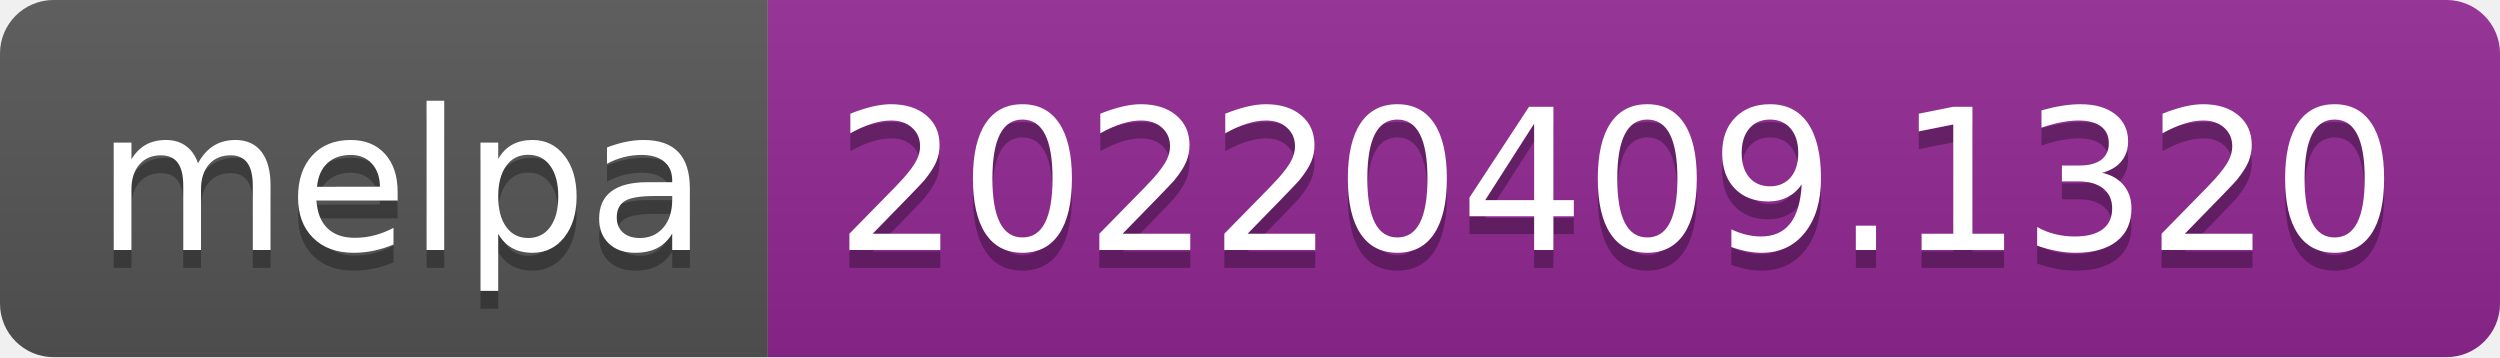
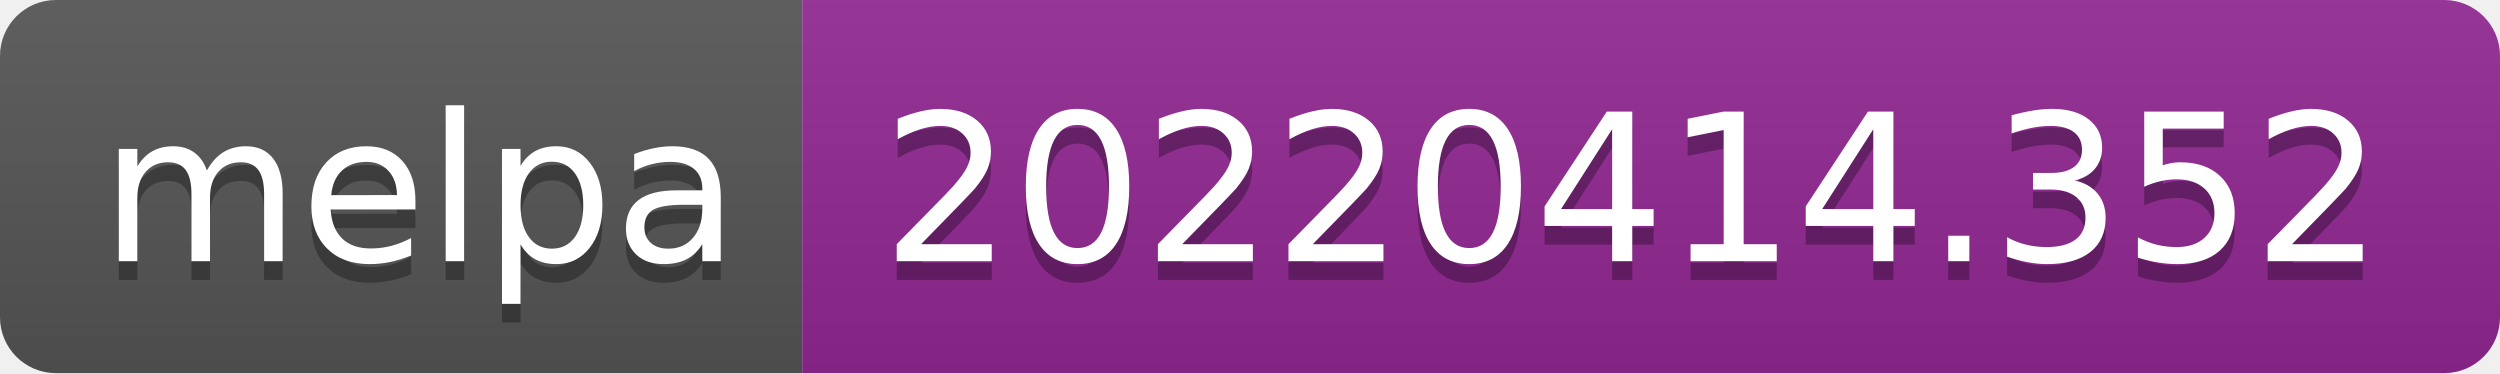
- <svg xmlns="http://www.w3.org/2000/svg" width="140" height="20" role="img" aria-label="melpa: 20220409.1320">
+ <svg xmlns="http://www.w3.org/2000/svg" width="134" height="20" role="img" aria-label="melpa: 20220414.352">
  <linearGradient id="s" x2="0" y2="100%">
    <stop offset="0" stop-color="#bbb" stop-opacity=".1" />
    <stop offset="1" stop-opacity=".1" />
  </linearGradient>
  <clipPath id="r">
-     <rect width="140" height="20" rx="3" fill="#fff" />
+     <rect width="134" height="20" rx="3" fill="#fff" />
  </clipPath>
  <g clip-path="url(#r)">
    <rect width="43" height="20" fill="#555" />
-     <rect x="43" width="97" height="20" fill="#922793" />
-     <rect width="140" height="20" fill="url(#s)" />
+     <rect x="43" width="91" height="20" fill="#922793" />
+     <rect width="134" height="20" fill="url(#s)" />
  </g>
  <g fill="#fff" text-anchor="middle" font-family="Verdana,Geneva,DejaVu Sans,sans-serif" text-rendering="geometricPrecision" font-size="110">
    <text aria-hidden="true" x="225" y="150" fill="#010101" fill-opacity=".3" transform="scale(.1)" textLength="330">melpa</text>
    <text x="225" y="140" transform="scale(.1)" fill="#fff" textLength="330">melpa</text>
-     <text aria-hidden="true" x="905" y="150" fill="#010101" fill-opacity=".3" transform="scale(.1)" textLength="870">20220409.1320</text>
-     <text x="905" y="140" transform="scale(.1)" fill="#fff" textLength="870">20220409.1320</text>
+     <text aria-hidden="true" x="875" y="150" fill="#010101" fill-opacity=".3" transform="scale(.1)" textLength="810">20220414.352</text>
+     <text x="875" y="140" transform="scale(.1)" fill="#fff" textLength="810">20220414.352</text>
  </g>
</svg>
